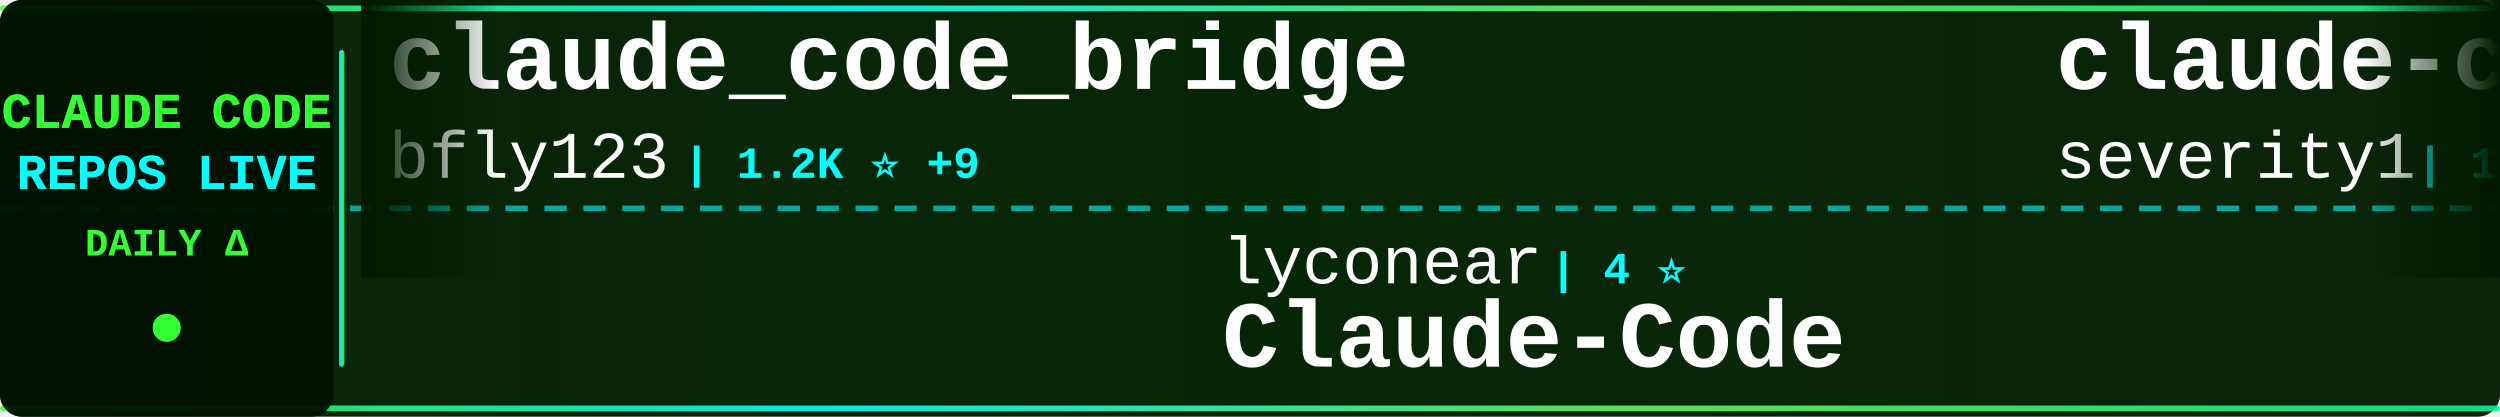
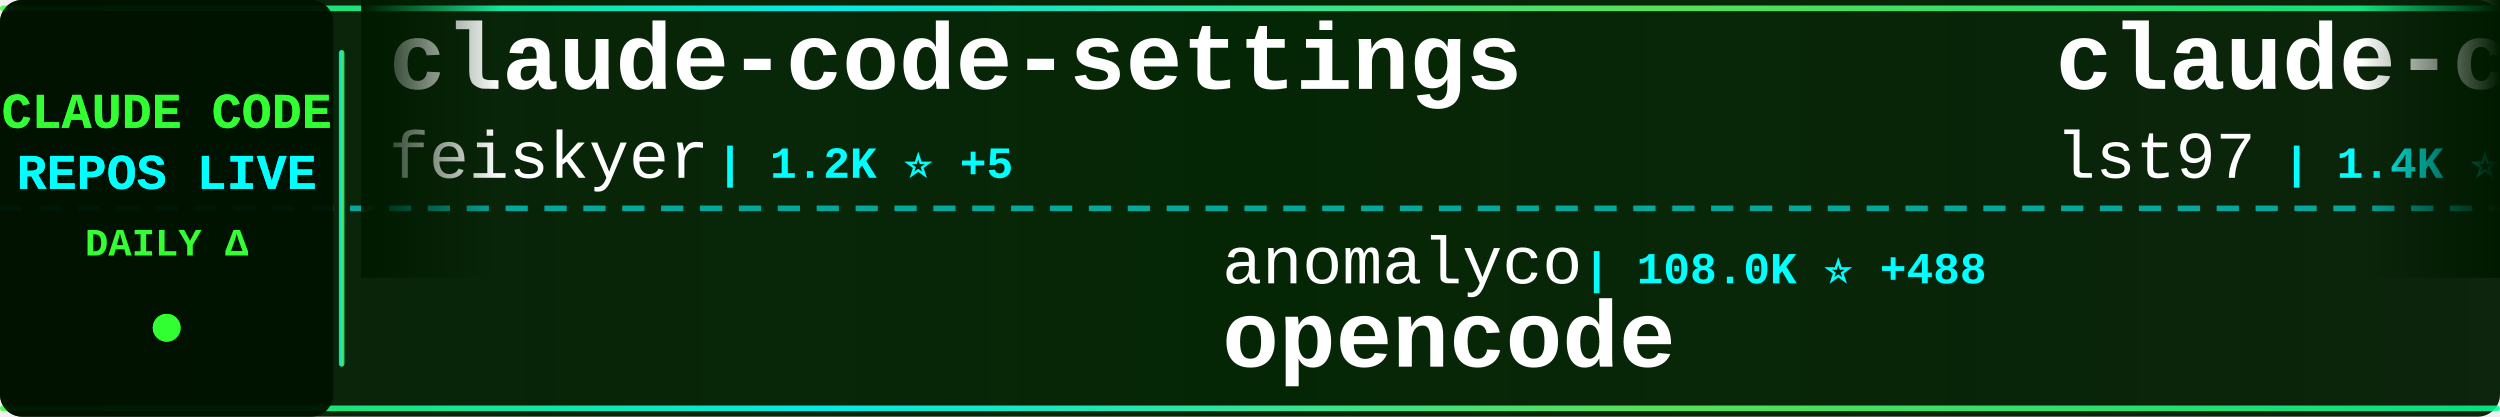
<svg xmlns="http://www.w3.org/2000/svg" width="900" height="150">
  <defs>
    <linearGradient id="tickerBg" x1="0%" y1="0%" x2="100%" y2="0%">
      <stop offset="0%" style="stop-color:#001a00;stop-opacity:0.95" />
      <stop offset="50%" style="stop-color:#002200;stop-opacity:0.98" />
      <stop offset="100%" style="stop-color:#001a00;stop-opacity:0.95" />
    </linearGradient>
    <linearGradient id="borderGrad" x1="0%" y1="0%" x2="100%" y2="0%">
      <stop offset="0%" style="stop-color:#33ff33;stop-opacity:0.85">
        <animate attributeName="stop-opacity" values="0.85;1;0.85" dur="2s" repeatCount="indefinite" />
      </stop>
      <stop offset="33%" style="stop-color:#00ffff;stop-opacity:0.9">
        <animate attributeName="stop-opacity" values="0.9;1;0.9" dur="2.2s" repeatCount="indefinite" />
      </stop>
      <stop offset="66%" style="stop-color:#66ff66;stop-opacity:0.85">
        <animate attributeName="stop-opacity" values="0.85;1;0.85" dur="1.8s" repeatCount="indefinite" />
      </stop>
      <stop offset="100%" style="stop-color:#00ff99;stop-opacity:0.85">
        <animate attributeName="stop-opacity" values="0.85;1;0.85" dur="2s" repeatCount="indefinite" />
      </stop>
    </linearGradient>
    <filter id="textGlow">
      <feGaussianBlur stdDeviation="0.1" result="coloredBlur" />
      <feMerge>
        <feMergeNode in="coloredBlur" />
        <feMergeNode in="SourceGraphic" />
      </feMerge>
    </filter>
    <filter id="metricGlow">
      <feGaussianBlur stdDeviation="0.2" result="coloredBlur" />
      <feMerge>
        <feMergeNode in="coloredBlur" />
        <feMergeNode in="SourceGraphic" />
      </feMerge>
    </filter>
    <linearGradient id="leftFade" x1="0%" y1="0%" x2="100%" y2="0%">
      <stop offset="0%" style="stop-color:#001a00;stop-opacity:1" />
      <stop offset="100%" style="stop-color:#001a00;stop-opacity:0" />
    </linearGradient>
    <linearGradient id="rightFade" x1="0%" y1="0%" x2="100%" y2="0%">
      <stop offset="0%" style="stop-color:#001a00;stop-opacity:0" />
      <stop offset="100%" style="stop-color:#001a00;stop-opacity:1" />
    </linearGradient>
  </defs>
  <rect width="900" height="150" fill="url(#tickerBg)" rx="8" />
  <rect x="0" y="2" width="900" height="2" fill="url(#borderGrad)" rx="1" />
  <rect x="0" y="146" width="900" height="2" fill="url(#borderGrad)" rx="1" />
  <line x1="0" y1="75" x2="900" y2="75" stroke="#00ffff" stroke-width="2" stroke-dasharray="8 6" opacity="0.6" />
  <rect x="0" y="0" width="120" height="150" fill="#001100" opacity="0.95" rx="8" />
  <text x="60" y="46" font-family="'Courier New', monospace" font-size="18" font-weight="bold" fill="#33ff33" text-anchor="middle" filter="url(#textGlow)">
    CLAUDE CODE
  </text>
  <text x="60" y="68" font-family="'Courier New', monospace" font-size="18" font-weight="bold" fill="#00ffff" text-anchor="middle" filter="url(#textGlow)">
    REPOS LIVE
  </text>
  <text x="60" y="92" font-family="'Courier New', monospace" font-size="14" font-weight="bold" fill="#33ff33" text-anchor="middle">
    DAILY Δ
  </text>
  <circle cx="60" cy="118" r="5" fill="#33ff33" filter="url(#metricGlow)">
    <animate attributeName="r" values="4;6;4" dur="1.5s" repeatCount="indefinite" />
    <animate attributeName="opacity" values="0.6;1;0.6" dur="1.5s" repeatCount="indefinite" />
  </circle>
  <rect x="122" y="18" width="2" height="114" fill="url(#borderGrad)" rx="1" />
  <clipPath id="tickerClip">
    <rect x="130" y="0" width="770" height="150" />
  </clipPath>
  <g clip-path="url(#tickerClip)">
    <g id="tickerItems">
      <animateTransform attributeName="transform" attributeType="XML" type="translate" from="0 0" to="-3000 0" dur="54s" repeatCount="indefinite" />
      <g transform="translate(0, 0)">
-         <text x="140" y="32" font-family="'Courier New', monospace" font-size="34" font-weight="bold" fill="#ffffff">claude_code_bridge</text>
-         <text x="140" y="64" font-family="'Courier New', monospace" font-size="24" font-weight="normal" fill="#ffffff" opacity="1.0">bfly123</text>
-         <text x="246" y="64" font-family="'Courier New', monospace" font-size="16" font-weight="bold" fill="#00ffff"> | 1.2K ⭐ +9</text>
+         <text x="140" y="32" font-family="'Courier New', monospace" font-size="34" font-weight="bold" fill="#ffffff">claude-code-settings</text>
+         <text x="140" y="64" font-family="'Courier New', monospace" font-size="24" font-weight="normal" fill="#ffffff" opacity="1.0">feiskyer</text>
+         <text x="258" y="64" font-family="'Courier New', monospace" font-size="16" font-weight="bold" fill="#00ffff"> | 1.2K ⭐ +5</text>
      </g>
      <g transform="translate(300, 0)">
-         <text x="140" y="102" font-family="'Courier New', monospace" font-size="24" font-weight="normal" fill="#ffffff" opacity="1.0">lyconear</text>
-         <text x="258" y="102" font-family="'Courier New', monospace" font-size="16" font-weight="bold" fill="#00ffff"> | 4 ⭐</text>
-         <text x="140" y="132" font-family="'Courier New', monospace" font-size="34" font-weight="bold" fill="#ffffff">Claude-Code</text>
+         <text x="140" y="102" font-family="'Courier New', monospace" font-size="24" font-weight="normal" fill="#ffffff" opacity="1.0">anomalyco</text>
+         <text x="270" y="102" font-family="'Courier New', monospace" font-size="16" font-weight="bold" fill="#00ffff"> | 108.0K ⭐ +488</text>
+         <text x="140" y="132" font-family="'Courier New', monospace" font-size="34" font-weight="bold" fill="#ffffff">opencode</text>
      </g>
      <g transform="translate(600, 0)">
-         <text x="140" y="32" font-family="'Courier New', monospace" font-size="34" font-weight="bold" fill="#ffffff">claude-code-prompt-impro...</text>
-         <text x="140" y="64" font-family="'Courier New', monospace" font-size="24" font-weight="normal" fill="#ffffff" opacity="1.0">severity1</text>
-         <text x="270" y="64" font-family="'Courier New', monospace" font-size="16" font-weight="bold" fill="#00ffff"> | 1.1K ⭐ +1</text>
+         <text x="140" y="32" font-family="'Courier New', monospace" font-size="34" font-weight="bold" fill="#ffffff">claude-code-sub-agents</text>
+         <text x="140" y="64" font-family="'Courier New', monospace" font-size="24" font-weight="normal" fill="#ffffff" opacity="1.0">lst97</text>
+         <text x="222" y="64" font-family="'Courier New', monospace" font-size="16" font-weight="bold" fill="#00ffff"> | 1.4K ⭐ +2</text>
      </g>
      <g transform="translate(900, 0)">
-         <text x="140" y="102" font-family="'Courier New', monospace" font-size="24" font-weight="normal" fill="#ffffff" opacity="1.0">nishimoto265</text>
-         <text x="306" y="102" font-family="'Courier New', monospace" font-size="16" font-weight="bold" fill="#00ffff"> | 491 ⭐</text>
-         <text x="140" y="132" font-family="'Courier New', monospace" font-size="34" font-weight="bold" fill="#ffffff">Claude-Code-Communicatio...</text>
+         <text x="140" y="102" font-family="'Courier New', monospace" font-size="24" font-weight="normal" fill="#ffffff" opacity="1.0">manzaltu</text>
+         <text x="258" y="102" font-family="'Courier New', monospace" font-size="16" font-weight="bold" fill="#00ffff"> | 1.4K ⭐ +8</text>
+         <text x="140" y="132" font-family="'Courier New', monospace" font-size="34" font-weight="bold" fill="#ffffff">claude-code-ide.el</text>
      </g>
      <g transform="translate(1200, 0)">
-         <text x="140" y="32" font-family="'Courier New', monospace" font-size="34" font-weight="bold" fill="#ffffff">superdesign</text>
-         <text x="140" y="64" font-family="'Courier New', monospace" font-size="24" font-weight="normal" fill="#ffffff" opacity="1.0">superdesigndev</text>
-         <text x="330" y="64" font-family="'Courier New', monospace" font-size="16" font-weight="bold" fill="#00ffff"> | 6.0K ⭐</text>
+         <text x="140" y="32" font-family="'Courier New', monospace" font-size="34" font-weight="bold" fill="#ffffff">claude-code-configs</text>
+         <text x="140" y="64" font-family="'Courier New', monospace" font-size="24" font-weight="normal" fill="#ffffff" opacity="1.0">Matt-Dionis</text>
+         <text x="294" y="64" font-family="'Courier New', monospace" font-size="16" font-weight="bold" fill="#00ffff"> | 618 ⭐</text>
      </g>
      <g transform="translate(1500, 0)">
-         <text x="140" y="102" font-family="'Courier New', monospace" font-size="24" font-weight="normal" fill="#ffffff" opacity="1.0">anthropics</text>
-         <text x="282" y="102" font-family="'Courier New', monospace" font-size="16" font-weight="bold" fill="#00ffff"> | 3.0K ⭐ +38</text>
-         <text x="140" y="132" font-family="'Courier New', monospace" font-size="34" font-weight="bold" fill="#ffffff">claude-code-security-rev...</text>
+         <text x="140" y="102" font-family="'Courier New', monospace" font-size="24" font-weight="normal" fill="#ffffff" opacity="1.0">fuergaosi233</text>
+         <text x="306" y="102" font-family="'Courier New', monospace" font-size="16" font-weight="bold" fill="#00ffff"> | 2.0K ⭐ +3</text>
+         <text x="140" y="132" font-family="'Courier New', monospace" font-size="34" font-weight="bold" fill="#ffffff">claude-code-proxy</text>
      </g>
      <g transform="translate(1800, 0)">
-         <text x="140" y="32" font-family="'Courier New', monospace" font-size="34" font-weight="bold" fill="#ffffff">claude-code-tresor</text>
-         <text x="140" y="64" font-family="'Courier New', monospace" font-size="24" font-weight="normal" fill="#ffffff" opacity="1.0">alirezarezvani</text>
-         <text x="330" y="64" font-family="'Courier New', monospace" font-size="16" font-weight="bold" fill="#00ffff"> | 527 ⭐ +2</text>
+         <text x="140" y="32" font-family="'Courier New', monospace" font-size="34" font-weight="bold" fill="#ffffff">claude-code-infrastructu...</text>
+         <text x="140" y="64" font-family="'Courier New', monospace" font-size="24" font-weight="normal" fill="#ffffff" opacity="1.0">diet103</text>
+         <text x="246" y="64" font-family="'Courier New', monospace" font-size="16" font-weight="bold" fill="#00ffff"> | 9.0K ⭐ +17</text>
      </g>
      <g transform="translate(2100, 0)">
-         <text x="140" y="102" font-family="'Courier New', monospace" font-size="24" font-weight="normal" fill="#ffffff" opacity="1.0">laravel</text>
-         <text x="246" y="102" font-family="'Courier New', monospace" font-size="16" font-weight="bold" fill="#00ffff"> | 500 ⭐ +1</text>
-         <text x="140" y="132" font-family="'Courier New', monospace" font-size="34" font-weight="bold" fill="#ffffff">claude-code</text>
+         <text x="140" y="102" font-family="'Courier New', monospace" font-size="24" font-weight="normal" fill="#ffffff" opacity="1.0">superdesigndev</text>
+         <text x="330" y="102" font-family="'Courier New', monospace" font-size="16" font-weight="bold" fill="#00ffff"> | 6.0K ⭐</text>
+         <text x="140" y="132" font-family="'Courier New', monospace" font-size="34" font-weight="bold" fill="#ffffff">superdesign</text>
      </g>
      <g transform="translate(2400, 0)">
-         <text x="140" y="32" font-family="'Courier New', monospace" font-size="34" font-weight="bold" fill="#ffffff">claude-code-templates</text>
-         <text x="140" y="64" font-family="'Courier New', monospace" font-size="24" font-weight="normal" fill="#ffffff" opacity="1.0">davila7</text>
-         <text x="246" y="64" font-family="'Courier New', monospace" font-size="16" font-weight="bold" fill="#00ffff"> | 21.0K ⭐ +56</text>
+         <text x="140" y="32" font-family="'Courier New', monospace" font-size="34" font-weight="bold" fill="#ffffff">claude-code-docs</text>
+         <text x="140" y="64" font-family="'Courier New', monospace" font-size="24" font-weight="normal" fill="#ffffff" opacity="1.0">ericbuess</text>
+         <text x="270" y="64" font-family="'Courier New', monospace" font-size="16" font-weight="bold" fill="#00ffff"> | 695 ⭐ +3</text>
      </g>
      <g transform="translate(2700, 0)">
-         <text x="140" y="102" font-family="'Courier New', monospace" font-size="24" font-weight="normal" fill="#ffffff" opacity="1.0">Matt-Dionis</text>
-         <text x="294" y="102" font-family="'Courier New', monospace" font-size="16" font-weight="bold" fill="#00ffff"> | 618 ⭐</text>
-         <text x="140" y="132" font-family="'Courier New', monospace" font-size="34" font-weight="bold" fill="#ffffff">claude-code-configs</text>
+         <text x="140" y="102" font-family="'Courier New', monospace" font-size="24" font-weight="normal" fill="#ffffff" opacity="1.0">disler</text>
+         <text x="234" y="102" font-family="'Courier New', monospace" font-size="16" font-weight="bold" fill="#00ffff"> | 3.1K ⭐ +7</text>
+         <text x="140" y="132" font-family="'Courier New', monospace" font-size="34" font-weight="bold" fill="#ffffff">claude-code-hooks-master...</text>
      </g>
      <g transform="translate(3000, 0)">
-         <text x="140" y="32" font-family="'Courier New', monospace" font-size="34" font-weight="bold" fill="#ffffff">claude_code_bridge</text>
-         <text x="140" y="64" font-family="'Courier New', monospace" font-size="24" font-weight="normal" fill="#ffffff" opacity="1.0">bfly123</text>
-         <text x="246" y="64" font-family="'Courier New', monospace" font-size="16" font-weight="bold" fill="#00ffff"> | 1.2K ⭐ +9</text>
+         <text x="140" y="32" font-family="'Courier New', monospace" font-size="34" font-weight="bold" fill="#ffffff">claude-code-settings</text>
+         <text x="140" y="64" font-family="'Courier New', monospace" font-size="24" font-weight="normal" fill="#ffffff" opacity="1.0">feiskyer</text>
+         <text x="258" y="64" font-family="'Courier New', monospace" font-size="16" font-weight="bold" fill="#00ffff"> | 1.2K ⭐ +5</text>
      </g>
      <g transform="translate(3300, 0)">
-         <text x="140" y="102" font-family="'Courier New', monospace" font-size="24" font-weight="normal" fill="#ffffff" opacity="1.0">lyconear</text>
-         <text x="258" y="102" font-family="'Courier New', monospace" font-size="16" font-weight="bold" fill="#00ffff"> | 4 ⭐</text>
-         <text x="140" y="132" font-family="'Courier New', monospace" font-size="34" font-weight="bold" fill="#ffffff">Claude-Code</text>
+         <text x="140" y="102" font-family="'Courier New', monospace" font-size="24" font-weight="normal" fill="#ffffff" opacity="1.0">anomalyco</text>
+         <text x="270" y="102" font-family="'Courier New', monospace" font-size="16" font-weight="bold" fill="#00ffff"> | 108.0K ⭐ +488</text>
+         <text x="140" y="132" font-family="'Courier New', monospace" font-size="34" font-weight="bold" fill="#ffffff">opencode</text>
      </g>
      <g transform="translate(3600, 0)">
-         <text x="140" y="32" font-family="'Courier New', monospace" font-size="34" font-weight="bold" fill="#ffffff">claude-code-prompt-impro...</text>
-         <text x="140" y="64" font-family="'Courier New', monospace" font-size="24" font-weight="normal" fill="#ffffff" opacity="1.0">severity1</text>
-         <text x="270" y="64" font-family="'Courier New', monospace" font-size="16" font-weight="bold" fill="#00ffff"> | 1.1K ⭐ +1</text>
+         <text x="140" y="32" font-family="'Courier New', monospace" font-size="34" font-weight="bold" fill="#ffffff">claude-code-sub-agents</text>
+         <text x="140" y="64" font-family="'Courier New', monospace" font-size="24" font-weight="normal" fill="#ffffff" opacity="1.0">lst97</text>
+         <text x="222" y="64" font-family="'Courier New', monospace" font-size="16" font-weight="bold" fill="#00ffff"> | 1.4K ⭐ +2</text>
      </g>
      <g transform="translate(3900, 0)">
-         <text x="140" y="102" font-family="'Courier New', monospace" font-size="24" font-weight="normal" fill="#ffffff" opacity="1.0">nishimoto265</text>
-         <text x="306" y="102" font-family="'Courier New', monospace" font-size="16" font-weight="bold" fill="#00ffff"> | 491 ⭐</text>
-         <text x="140" y="132" font-family="'Courier New', monospace" font-size="34" font-weight="bold" fill="#ffffff">Claude-Code-Communicatio...</text>
+         <text x="140" y="102" font-family="'Courier New', monospace" font-size="24" font-weight="normal" fill="#ffffff" opacity="1.0">manzaltu</text>
+         <text x="258" y="102" font-family="'Courier New', monospace" font-size="16" font-weight="bold" fill="#00ffff"> | 1.4K ⭐ +8</text>
+         <text x="140" y="132" font-family="'Courier New', monospace" font-size="34" font-weight="bold" fill="#ffffff">claude-code-ide.el</text>
      </g>
    </g>
  </g>
  <rect x="130" y="0" width="50" height="100" fill="url(#leftFade)" />
  <rect x="850" y="0" width="50" height="100" fill="url(#rightFade)" />
</svg>
